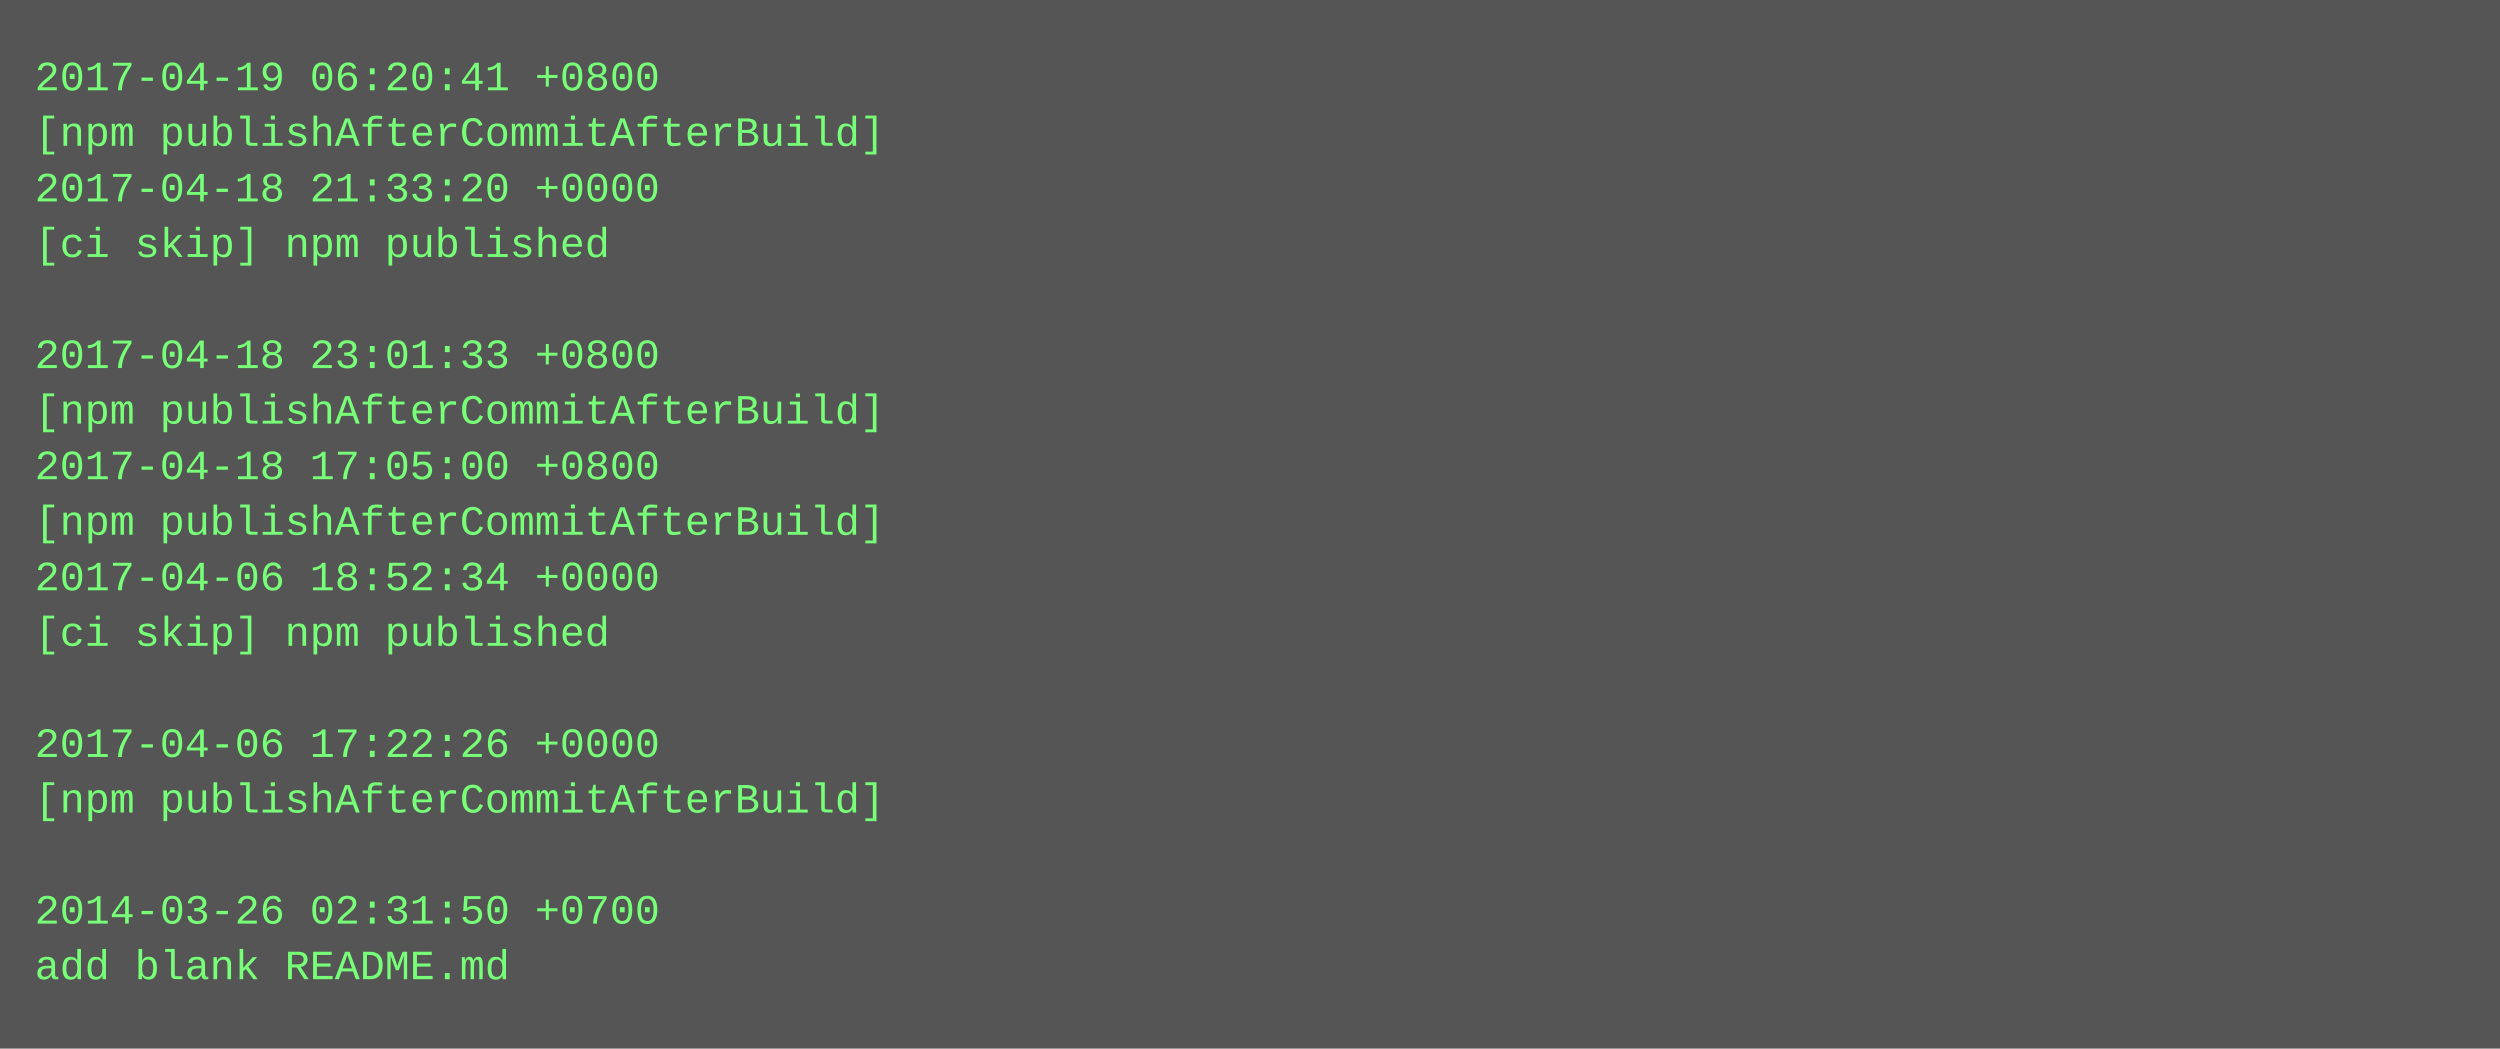
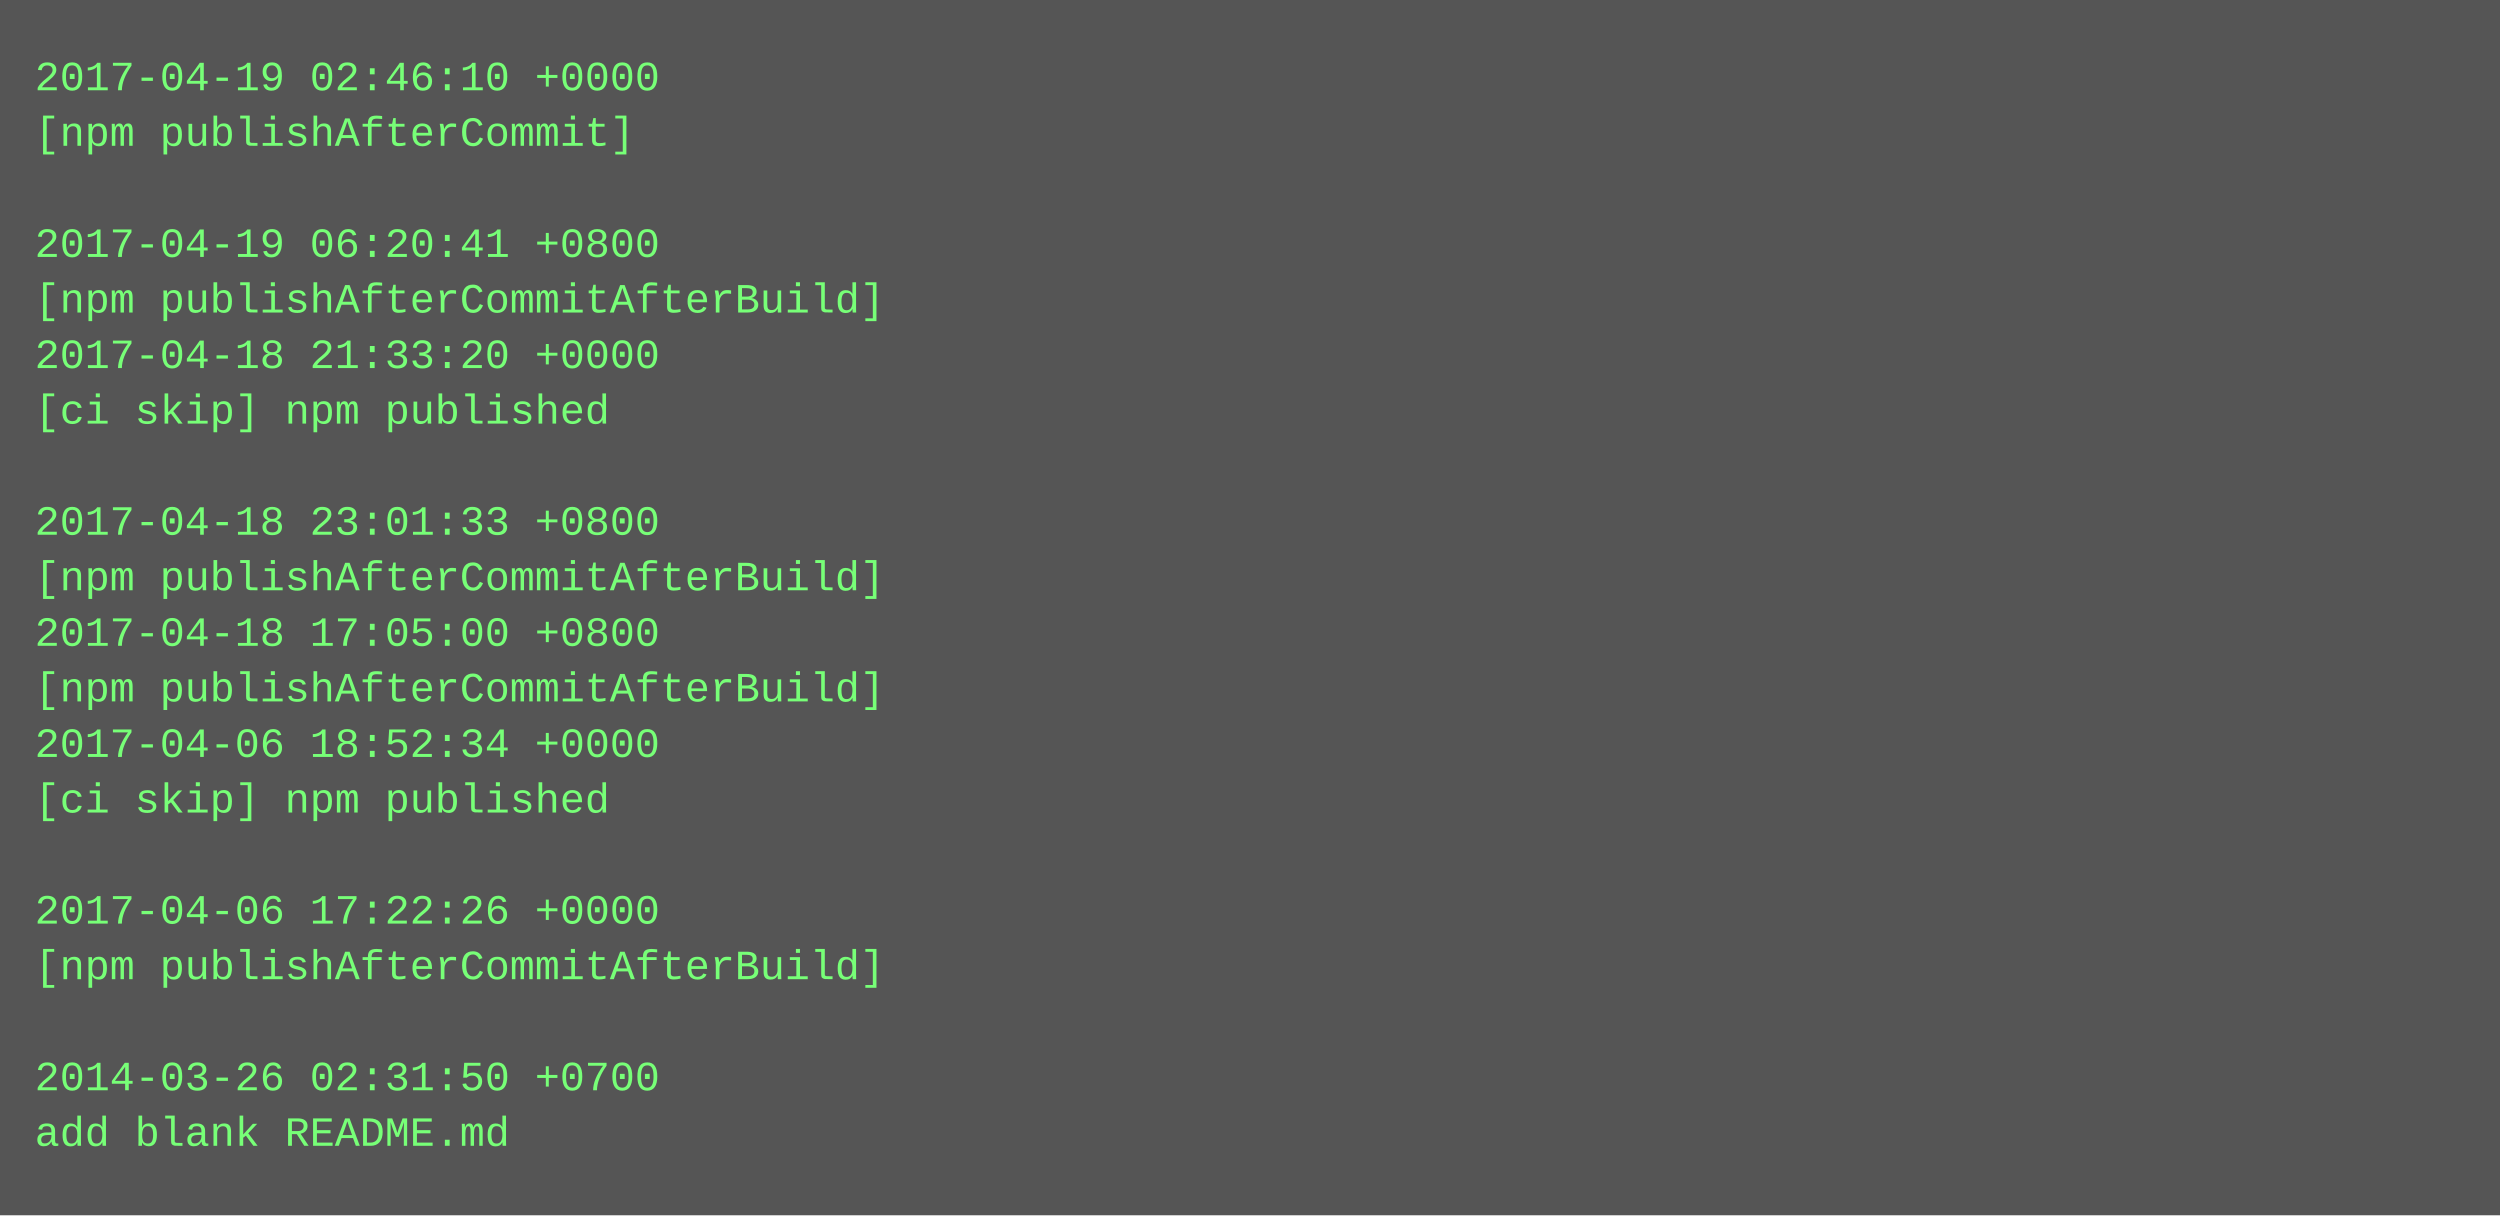
- <svg xmlns="http://www.w3.org/2000/svg" height="302" width="720">
-   <rect height="302" fill="#555" width="720" />
+ <svg xmlns="http://www.w3.org/2000/svg" height="350" width="720">
+   <rect height="350" fill="#555" width="720" />
  <text fill="#7f7" font-family="Courier New" font-size="12" xml:space="preserve">
-     <tspan x="10" y="26">2017-04-19 06:20:41 +0800</tspan>
-     <tspan x="10" y="42">[npm publishAfterCommitAfterBuild]</tspan>
-     <tspan x="10" y="58">2017-04-18 21:33:20 +0000</tspan>
-     <tspan x="10" y="74">[ci skip] npm published</tspan>
-     <tspan x="10" y="90" />
-     <tspan x="10" y="106">2017-04-18 23:01:33 +0800</tspan>
-     <tspan x="10" y="122">[npm publishAfterCommitAfterBuild]</tspan>
-     <tspan x="10" y="138">2017-04-18 17:05:00 +0800</tspan>
-     <tspan x="10" y="154">[npm publishAfterCommitAfterBuild]</tspan>
-     <tspan x="10" y="170">2017-04-06 18:52:34 +0000</tspan>
-     <tspan x="10" y="186">[ci skip] npm published</tspan>
-     <tspan x="10" y="202" />
-     <tspan x="10" y="218">2017-04-06 17:22:26 +0000</tspan>
-     <tspan x="10" y="234">[npm publishAfterCommitAfterBuild]</tspan>
+     <tspan x="10" y="26">2017-04-19 02:46:10 +0000</tspan>
+     <tspan x="10" y="42">[npm publishAfterCommit]</tspan>
+     <tspan x="10" y="58" />
+     <tspan x="10" y="74">2017-04-19 06:20:41 +0800</tspan>
+     <tspan x="10" y="90">[npm publishAfterCommitAfterBuild]</tspan>
+     <tspan x="10" y="106">2017-04-18 21:33:20 +0000</tspan>
+     <tspan x="10" y="122">[ci skip] npm published</tspan>
+     <tspan x="10" y="138" />
+     <tspan x="10" y="154">2017-04-18 23:01:33 +0800</tspan>
+     <tspan x="10" y="170">[npm publishAfterCommitAfterBuild]</tspan>
+     <tspan x="10" y="186">2017-04-18 17:05:00 +0800</tspan>
+     <tspan x="10" y="202">[npm publishAfterCommitAfterBuild]</tspan>
+     <tspan x="10" y="218">2017-04-06 18:52:34 +0000</tspan>
+     <tspan x="10" y="234">[ci skip] npm published</tspan>
    <tspan x="10" y="250" />
-     <tspan x="10" y="266">2014-03-26 02:31:50 +0700</tspan>
-     <tspan x="10" y="282">add blank README.md</tspan>
+     <tspan x="10" y="266">2017-04-06 17:22:26 +0000</tspan>
+     <tspan x="10" y="282">[npm publishAfterCommitAfterBuild]</tspan>
+     <tspan x="10" y="298" />
+     <tspan x="10" y="314">2014-03-26 02:31:50 +0700</tspan>
+     <tspan x="10" y="330">add blank README.md</tspan>
  </text>
</svg>
